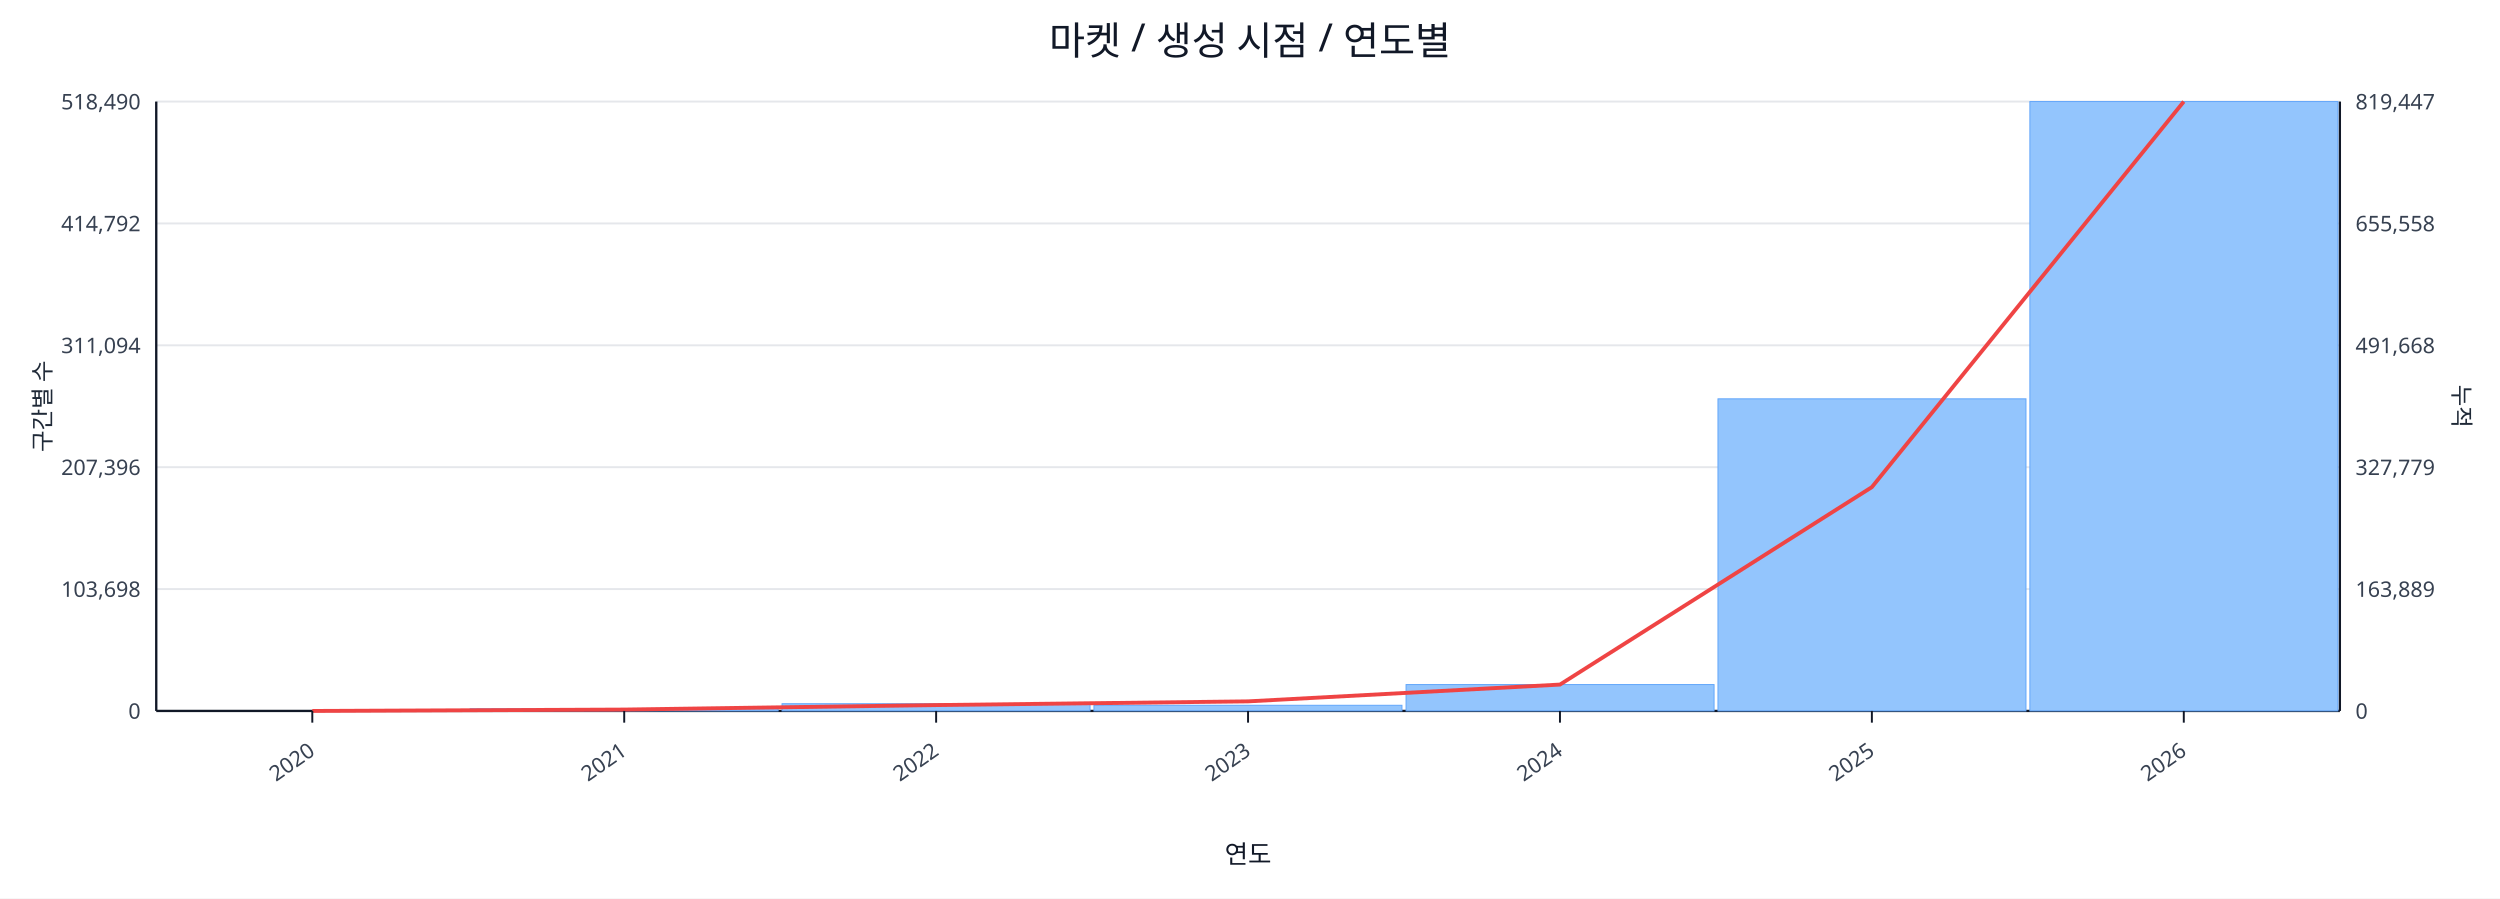
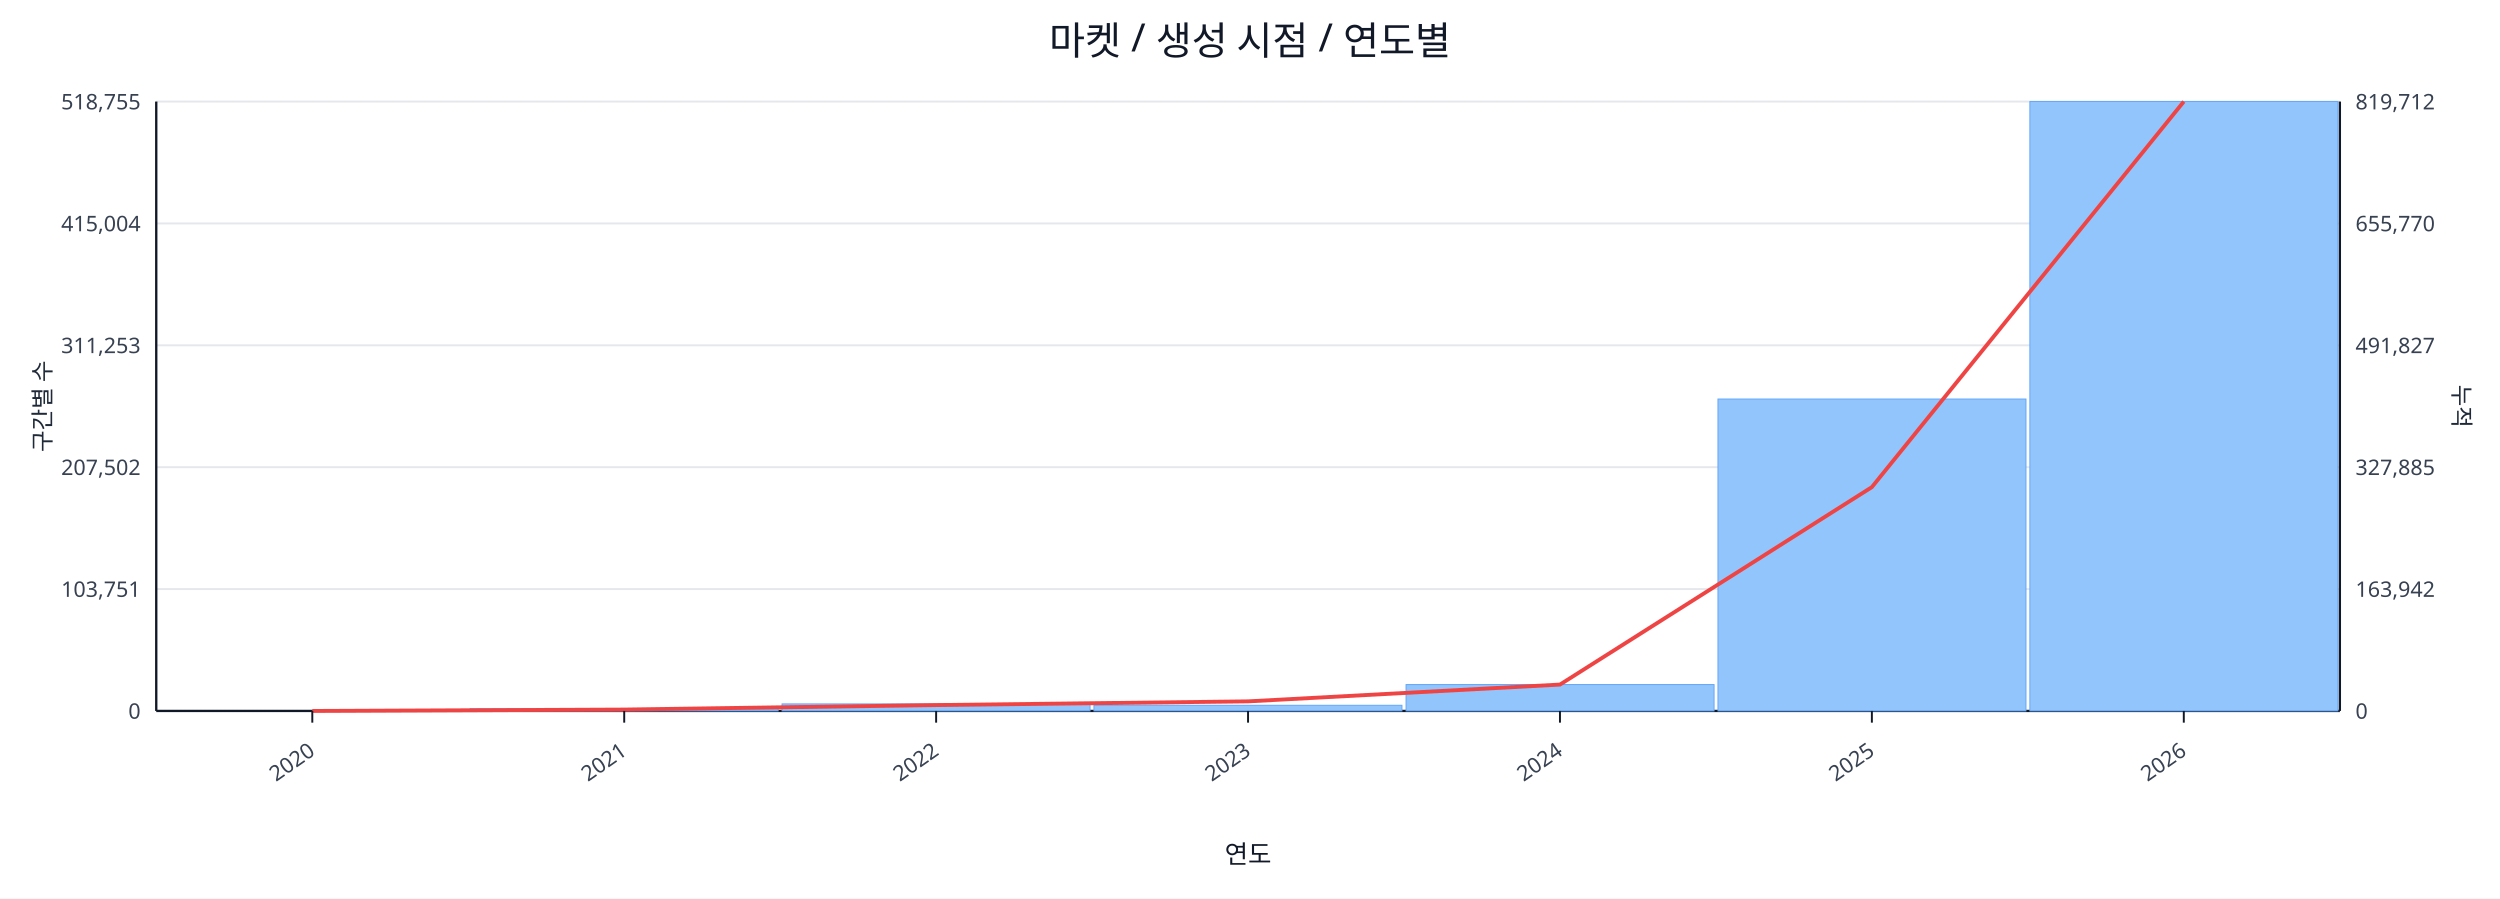
<svg xmlns="http://www.w3.org/2000/svg" width="1280" height="460" viewBox="0 0 1280 460">
  <rect x="0" y="0" width="100%" height="100%" fill="#ffffff" />
  <text x="640.0" y="28" font-size="20" text-anchor="middle" font-family="sans-serif" fill="#111827">마켓 / 생성 시점 / 연도별</text>
  <line x1="80.0" y1="52.0" x2="1198.0" y2="52.0" stroke="#e5e7eb" stroke-width="1" />
-   <text x="72.0" y="56.0" font-size="11" text-anchor="end" font-family="sans-serif" fill="#374151">518,490</text>
-   <text x="1206.0" y="56.0" font-size="11" text-anchor="start" font-family="sans-serif" fill="#374151">819,447</text>
+   <text x="72.0" y="56.0" font-size="11" text-anchor="end" font-family="sans-serif" fill="#374151">518,755</text>
+   <text x="1206.0" y="56.0" font-size="11" text-anchor="start" font-family="sans-serif" fill="#374151">819,712</text>
  <line x1="80.0" y1="114.4" x2="1198.0" y2="114.4" stroke="#e5e7eb" stroke-width="1" />
-   <text x="72.0" y="118.4" font-size="11" text-anchor="end" font-family="sans-serif" fill="#374151">414,792</text>
-   <text x="1206.0" y="118.4" font-size="11" text-anchor="start" font-family="sans-serif" fill="#374151">655,558</text>
+   <text x="72.0" y="118.4" font-size="11" text-anchor="end" font-family="sans-serif" fill="#374151">415,004</text>
+   <text x="1206.0" y="118.4" font-size="11" text-anchor="start" font-family="sans-serif" fill="#374151">655,770</text>
  <line x1="80.0" y1="176.8" x2="1198.0" y2="176.8" stroke="#e5e7eb" stroke-width="1" />
-   <text x="72.0" y="180.8" font-size="11" text-anchor="end" font-family="sans-serif" fill="#374151">311,094</text>
-   <text x="1206.0" y="180.8" font-size="11" text-anchor="start" font-family="sans-serif" fill="#374151">491,668</text>
+   <text x="72.0" y="180.8" font-size="11" text-anchor="end" font-family="sans-serif" fill="#374151">311,253</text>
+   <text x="1206.0" y="180.8" font-size="11" text-anchor="start" font-family="sans-serif" fill="#374151">491,827</text>
  <line x1="80.0" y1="239.2" x2="1198.0" y2="239.2" stroke="#e5e7eb" stroke-width="1" />
-   <text x="72.0" y="243.2" font-size="11" text-anchor="end" font-family="sans-serif" fill="#374151">207,396</text>
-   <text x="1206.0" y="243.2" font-size="11" text-anchor="start" font-family="sans-serif" fill="#374151">327,779</text>
+   <text x="72.0" y="243.2" font-size="11" text-anchor="end" font-family="sans-serif" fill="#374151">207,502</text>
+   <text x="1206.0" y="243.2" font-size="11" text-anchor="start" font-family="sans-serif" fill="#374151">327,885</text>
  <line x1="80.0" y1="301.6" x2="1198.0" y2="301.6" stroke="#e5e7eb" stroke-width="1" />
-   <text x="72.0" y="305.6" font-size="11" text-anchor="end" font-family="sans-serif" fill="#374151">103,698</text>
-   <text x="1206.0" y="305.6" font-size="11" text-anchor="start" font-family="sans-serif" fill="#374151">163,889</text>
+   <text x="72.0" y="305.6" font-size="11" text-anchor="end" font-family="sans-serif" fill="#374151">103,751</text>
+   <text x="1206.0" y="305.6" font-size="11" text-anchor="start" font-family="sans-serif" fill="#374151">163,942</text>
  <line x1="80.0" y1="364.0" x2="1198.0" y2="364.0" stroke="#e5e7eb" stroke-width="1" />
  <text x="72.0" y="368.0" font-size="11" text-anchor="end" font-family="sans-serif" fill="#374151">0</text>
  <text x="1206.0" y="368.0" font-size="11" text-anchor="start" font-family="sans-serif" fill="#374151">0</text>
  <line x1="80.0" y1="364.0" x2="1198.0" y2="364.0" stroke="#111827" stroke-width="1.2" />
  <line x1="80.0" y1="52.0" x2="80.0" y2="364.0" stroke="#111827" stroke-width="1.2" />
  <line x1="1198.0" y1="52.0" x2="1198.0" y2="364.0" stroke="#111827" stroke-width="1.2" />
  <rect x="81.0" y="364.0" width="157.7" height="0.0" fill="#93c5fd" stroke="#60a5fa" stroke-width="0.5" />
  <rect x="240.7" y="362.9" width="157.7" height="1.1" fill="#93c5fd" stroke="#60a5fa" stroke-width="0.5" />
-   <rect x="400.4" y="360.3" width="157.7" height="3.7" fill="#93c5fd" stroke="#60a5fa" stroke-width="0.5" />
+   <rect x="400.4" y="360.4" width="157.7" height="3.6" fill="#93c5fd" stroke="#60a5fa" stroke-width="0.5" />
  <rect x="560.1" y="361.1" width="157.7" height="2.9" fill="#93c5fd" stroke="#60a5fa" stroke-width="0.5" />
  <rect x="719.9" y="350.5" width="157.7" height="13.5" fill="#93c5fd" stroke="#60a5fa" stroke-width="0.5" />
-   <rect x="879.6" y="204.2" width="157.7" height="159.8" fill="#93c5fd" stroke="#60a5fa" stroke-width="0.5" />
+   <rect x="879.6" y="204.3" width="157.7" height="159.7" fill="#93c5fd" stroke="#60a5fa" stroke-width="0.5" />
  <rect x="1039.3" y="52.0" width="157.7" height="312.0" fill="#93c5fd" stroke="#60a5fa" stroke-width="0.5" />
  <polyline fill="none" stroke="#ef4444" stroke-width="2" points="159.9,364.0 319.6,363.3 479.3,361.0 639.0,359.1 798.7,350.5 958.4,249.4 1118.1,52.0" />
  <line x1="159.9" y1="364.0" x2="159.9" y2="370.0" stroke="#111827" stroke-width="1" />
  <text x="161.9" y="386.0" font-size="11" text-anchor="end" transform="rotate(-35 161.9 386.0)" font-family="sans-serif" fill="#374151">2020</text>
  <line x1="319.6" y1="364.0" x2="319.6" y2="370.0" stroke="#111827" stroke-width="1" />
  <text x="321.6" y="386.0" font-size="11" text-anchor="end" transform="rotate(-35 321.6 386.0)" font-family="sans-serif" fill="#374151">2021</text>
  <line x1="479.3" y1="364.0" x2="479.3" y2="370.0" stroke="#111827" stroke-width="1" />
  <text x="481.3" y="386.0" font-size="11" text-anchor="end" transform="rotate(-35 481.3 386.0)" font-family="sans-serif" fill="#374151">2022</text>
  <line x1="639.0" y1="364.0" x2="639.0" y2="370.0" stroke="#111827" stroke-width="1" />
  <text x="641.0" y="386.0" font-size="11" text-anchor="end" transform="rotate(-35 641.0 386.0)" font-family="sans-serif" fill="#374151">2023</text>
  <line x1="798.7" y1="364.0" x2="798.7" y2="370.0" stroke="#111827" stroke-width="1" />
  <text x="800.7" y="386.0" font-size="11" text-anchor="end" transform="rotate(-35 800.7 386.0)" font-family="sans-serif" fill="#374151">2024</text>
  <line x1="958.4" y1="364.0" x2="958.4" y2="370.0" stroke="#111827" stroke-width="1" />
  <text x="960.4" y="386.0" font-size="11" text-anchor="end" transform="rotate(-35 960.4 386.0)" font-family="sans-serif" fill="#374151">2025</text>
  <line x1="1118.1" y1="364.0" x2="1118.1" y2="370.0" stroke="#111827" stroke-width="1" />
  <text x="1120.1" y="386.0" font-size="11" text-anchor="end" transform="rotate(-35 1120.1 386.0)" font-family="sans-serif" fill="#374151">2026</text>
  <text x="26" y="208.0" font-size="12" transform="rotate(-90 26 208.0)" text-anchor="middle" font-family="sans-serif" fill="#1f2937">구간별 수</text>
  <text x="1256.0" y="208.0" font-size="12" transform="rotate(90 1256.0 208.0)" text-anchor="middle" font-family="sans-serif" fill="#1f2937">누적</text>
  <text x="639.0" y="442.0" font-size="13" text-anchor="middle" font-family="sans-serif" fill="#111827">연도</text>
</svg>
